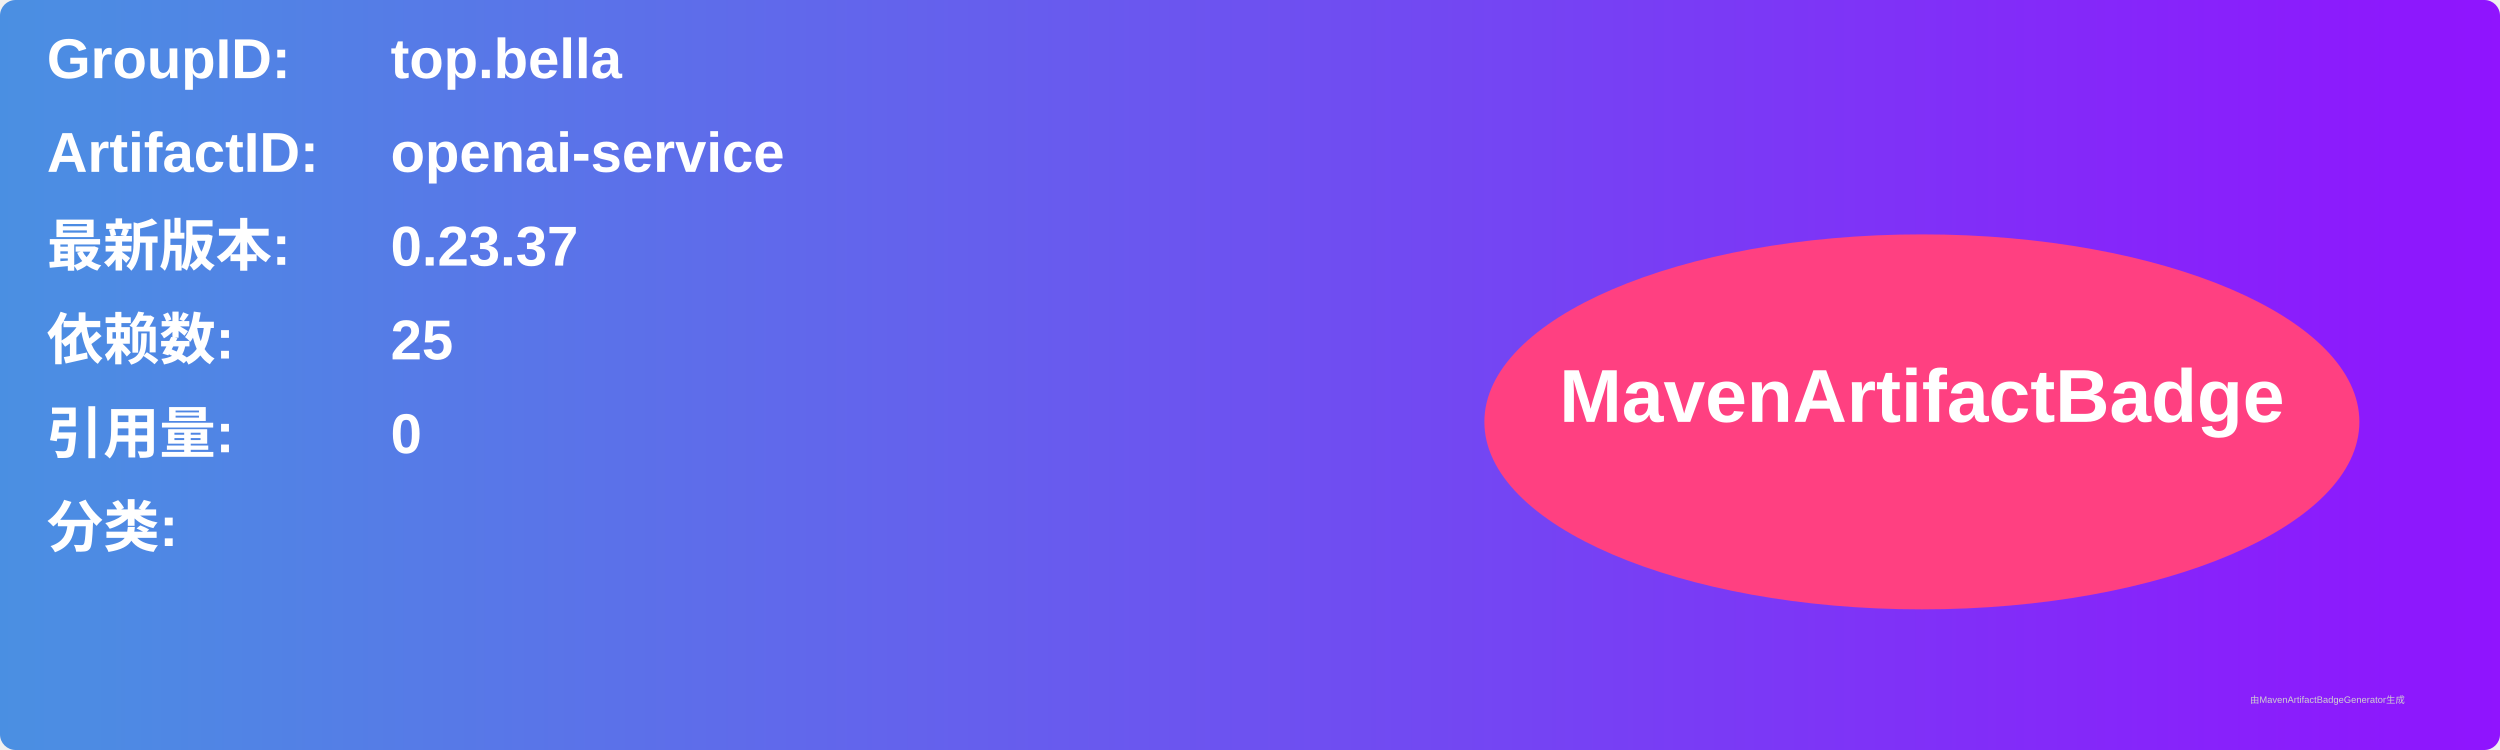
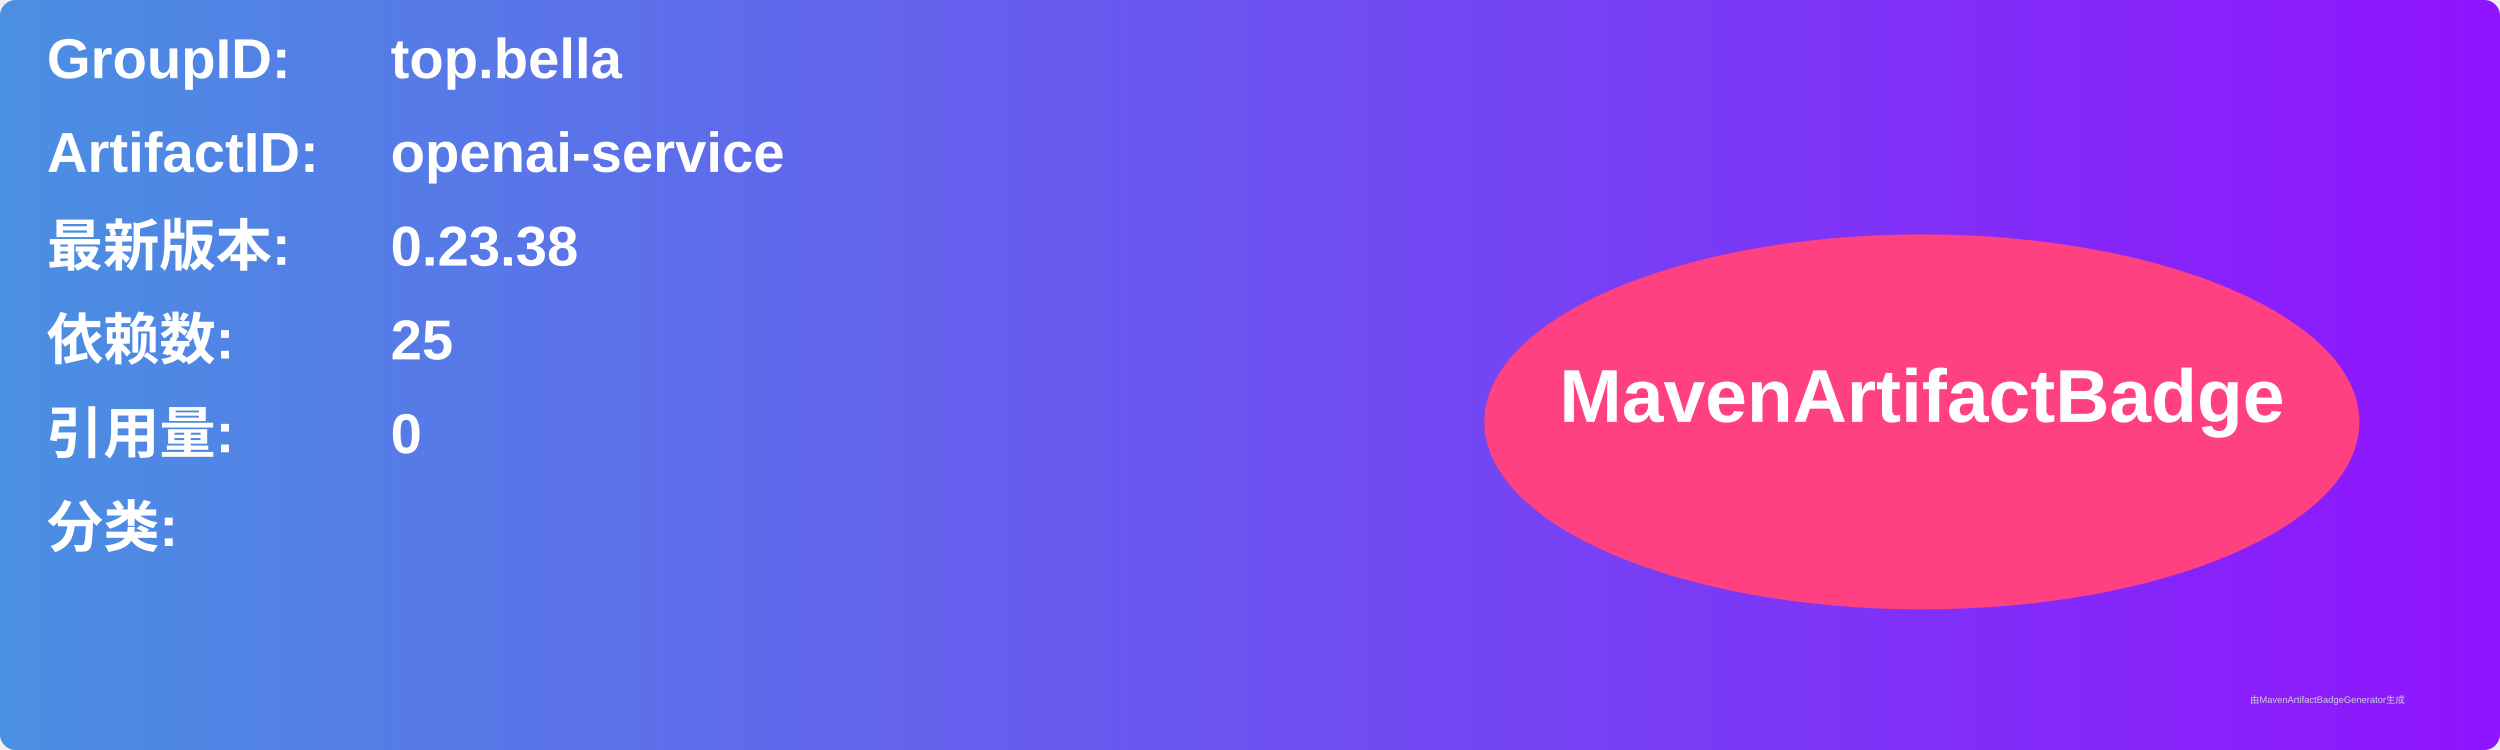
<svg xmlns="http://www.w3.org/2000/svg" width="800" height="240" viewBox="0 0 800 240">
  <linearGradient id="grad" x1="0%" y1="0%" x2="100%" y2="0%">
    <stop offset="0%" stop-color="#4a90e2" />
    <stop offset="100%" stop-color="#9013fe" />
  </linearGradient>
  <rect width="100%" height="100%" rx="5" ry="5" fill="url(#grad)" />
  <g transform="translate(15, 15)">
    <text x="0" y="10" font-family="Arial" font-size="18" fill="white" font-weight="bold" width="260">GroupID:</text>
    <text x="110" y="10" font-family="Arial" font-size="18" fill="white" font-weight="bold" width="460">top.bella</text>
    <text x="0" y="40" font-family="Arial" font-size="18" fill="white" font-weight="bold" width="260">ArtifactID:</text>
    <text x="110" y="40" font-family="Arial" font-size="18" fill="white" font-weight="bold" width="460">openai-service</text>
    <text x="0" y="70" font-family="Arial" font-size="18" fill="white" font-weight="bold">最新版本:</text>
    <text x="110" y="70" font-family="Arial" font-size="18" fill="white" font-weight="bold">
-       <tspan font-weight="bold">0.23.37</tspan>
+       <tspan font-weight="bold">0.23.38</tspan>
    </text>
    <text x="0" y="100" font-family="Arial" font-size="18" fill="white" font-weight="bold">依赖数: </text>
    <text x="110" y="100" font-family="Arial" font-size="18" fill="white">
      <tspan font-weight="bold">25</tspan>
    </text>
    <text x="0" y="130" font-family="Arial" font-size="18" fill="white" font-weight="bold">引用量: </text>
    <text x="110" y="130" font-family="Arial" font-size="18" fill="white">
      <tspan font-weight="bold">0</tspan>
    </text>
    <text x="0" y="160" font-family="Arial" font-size="18" fill="white" font-weight="bold">分类:</text>
    <text x="10" y="190" font-family="Arial" font-size="10" fill="white">
      <tspan font-weight="bold" />
    </text>
    <ellipse cx="600" cy="120" rx="140" ry="60" fill="#ff4081" />
    <text x="600" y="120" text-anchor="middle" font-family="Arial" font-size="24" fill="white" font-weight="bold">MavenArtifactBadge</text>
  </g>
  <text x="720" y="225" font-family="Arial" font-size="3" fill="#d0d0d0">由MavenArtifactBadgeGenerator生成</text>
</svg>
